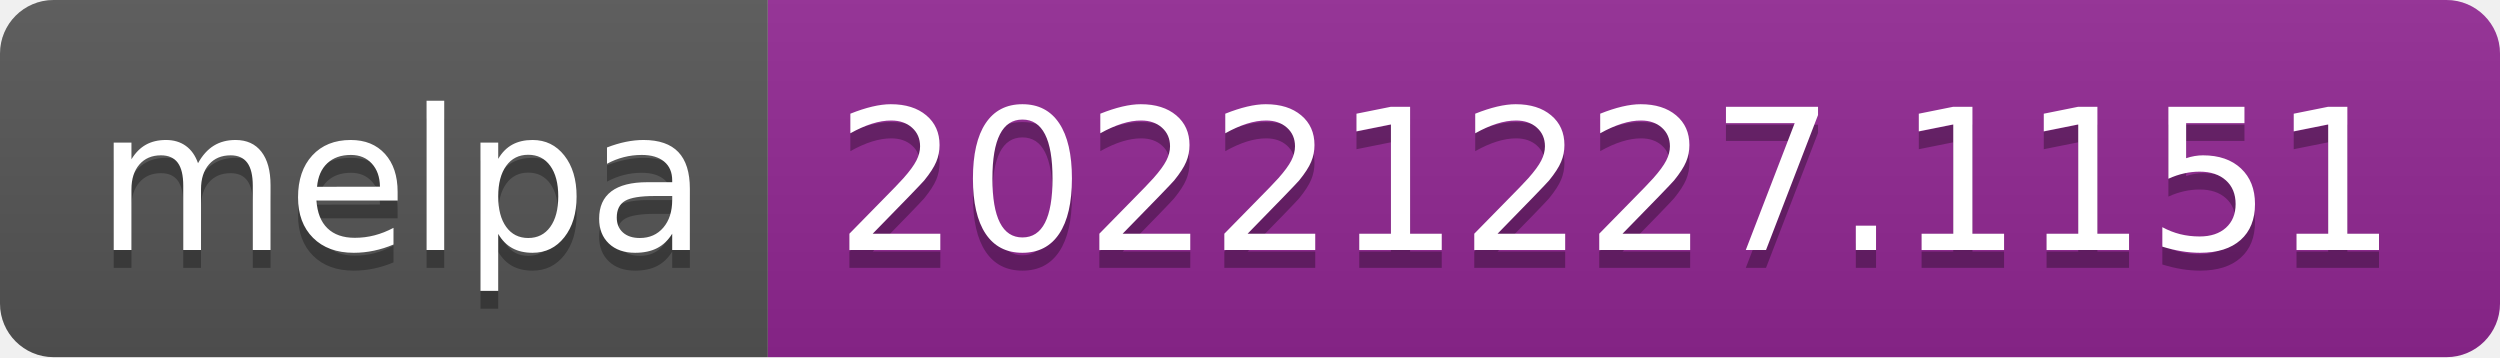
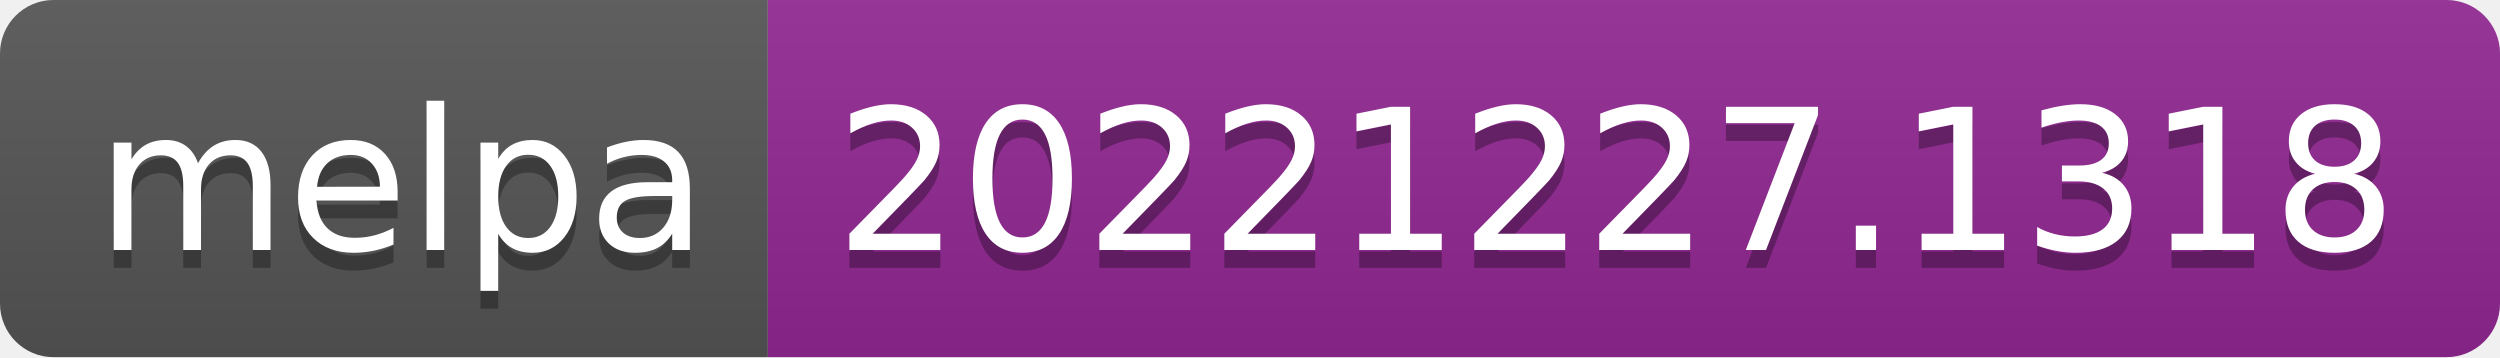
- <svg xmlns="http://www.w3.org/2000/svg" width="140" height="20" role="img" aria-label="melpa: 20221227.1151">
+ <svg xmlns="http://www.w3.org/2000/svg" width="140" height="20" role="img" aria-label="melpa: 20221227.1318">
  <linearGradient id="s" x2="0" y2="100%">
    <stop offset="0" stop-color="#bbb" stop-opacity=".1" />
    <stop offset="1" stop-opacity=".1" />
  </linearGradient>
  <clipPath id="r">
    <rect width="140" height="20" rx="3" fill="#fff" />
  </clipPath>
  <g clip-path="url(#r)">
    <rect width="43" height="20" fill="#555" />
    <rect x="43" width="97" height="20" fill="#922793" />
    <rect width="140" height="20" fill="url(#s)" />
  </g>
  <g fill="#fff" text-anchor="middle" font-family="Verdana,Geneva,DejaVu Sans,sans-serif" text-rendering="geometricPrecision" font-size="110">
    <text aria-hidden="true" x="225" y="150" fill="#010101" fill-opacity=".3" transform="scale(.1)" textLength="330">melpa</text>
    <text x="225" y="140" transform="scale(.1)" fill="#fff" textLength="330">melpa</text>
-     <text aria-hidden="true" x="905" y="150" fill="#010101" fill-opacity=".3" transform="scale(.1)" textLength="870">20221227.1151</text>
-     <text x="905" y="140" transform="scale(.1)" fill="#fff" textLength="870">20221227.1151</text>
+     <text aria-hidden="true" x="905" y="150" fill="#010101" fill-opacity=".3" transform="scale(.1)" textLength="870">20221227.1318</text>
+     <text x="905" y="140" transform="scale(.1)" fill="#fff" textLength="870">20221227.1318</text>
  </g>
</svg>
